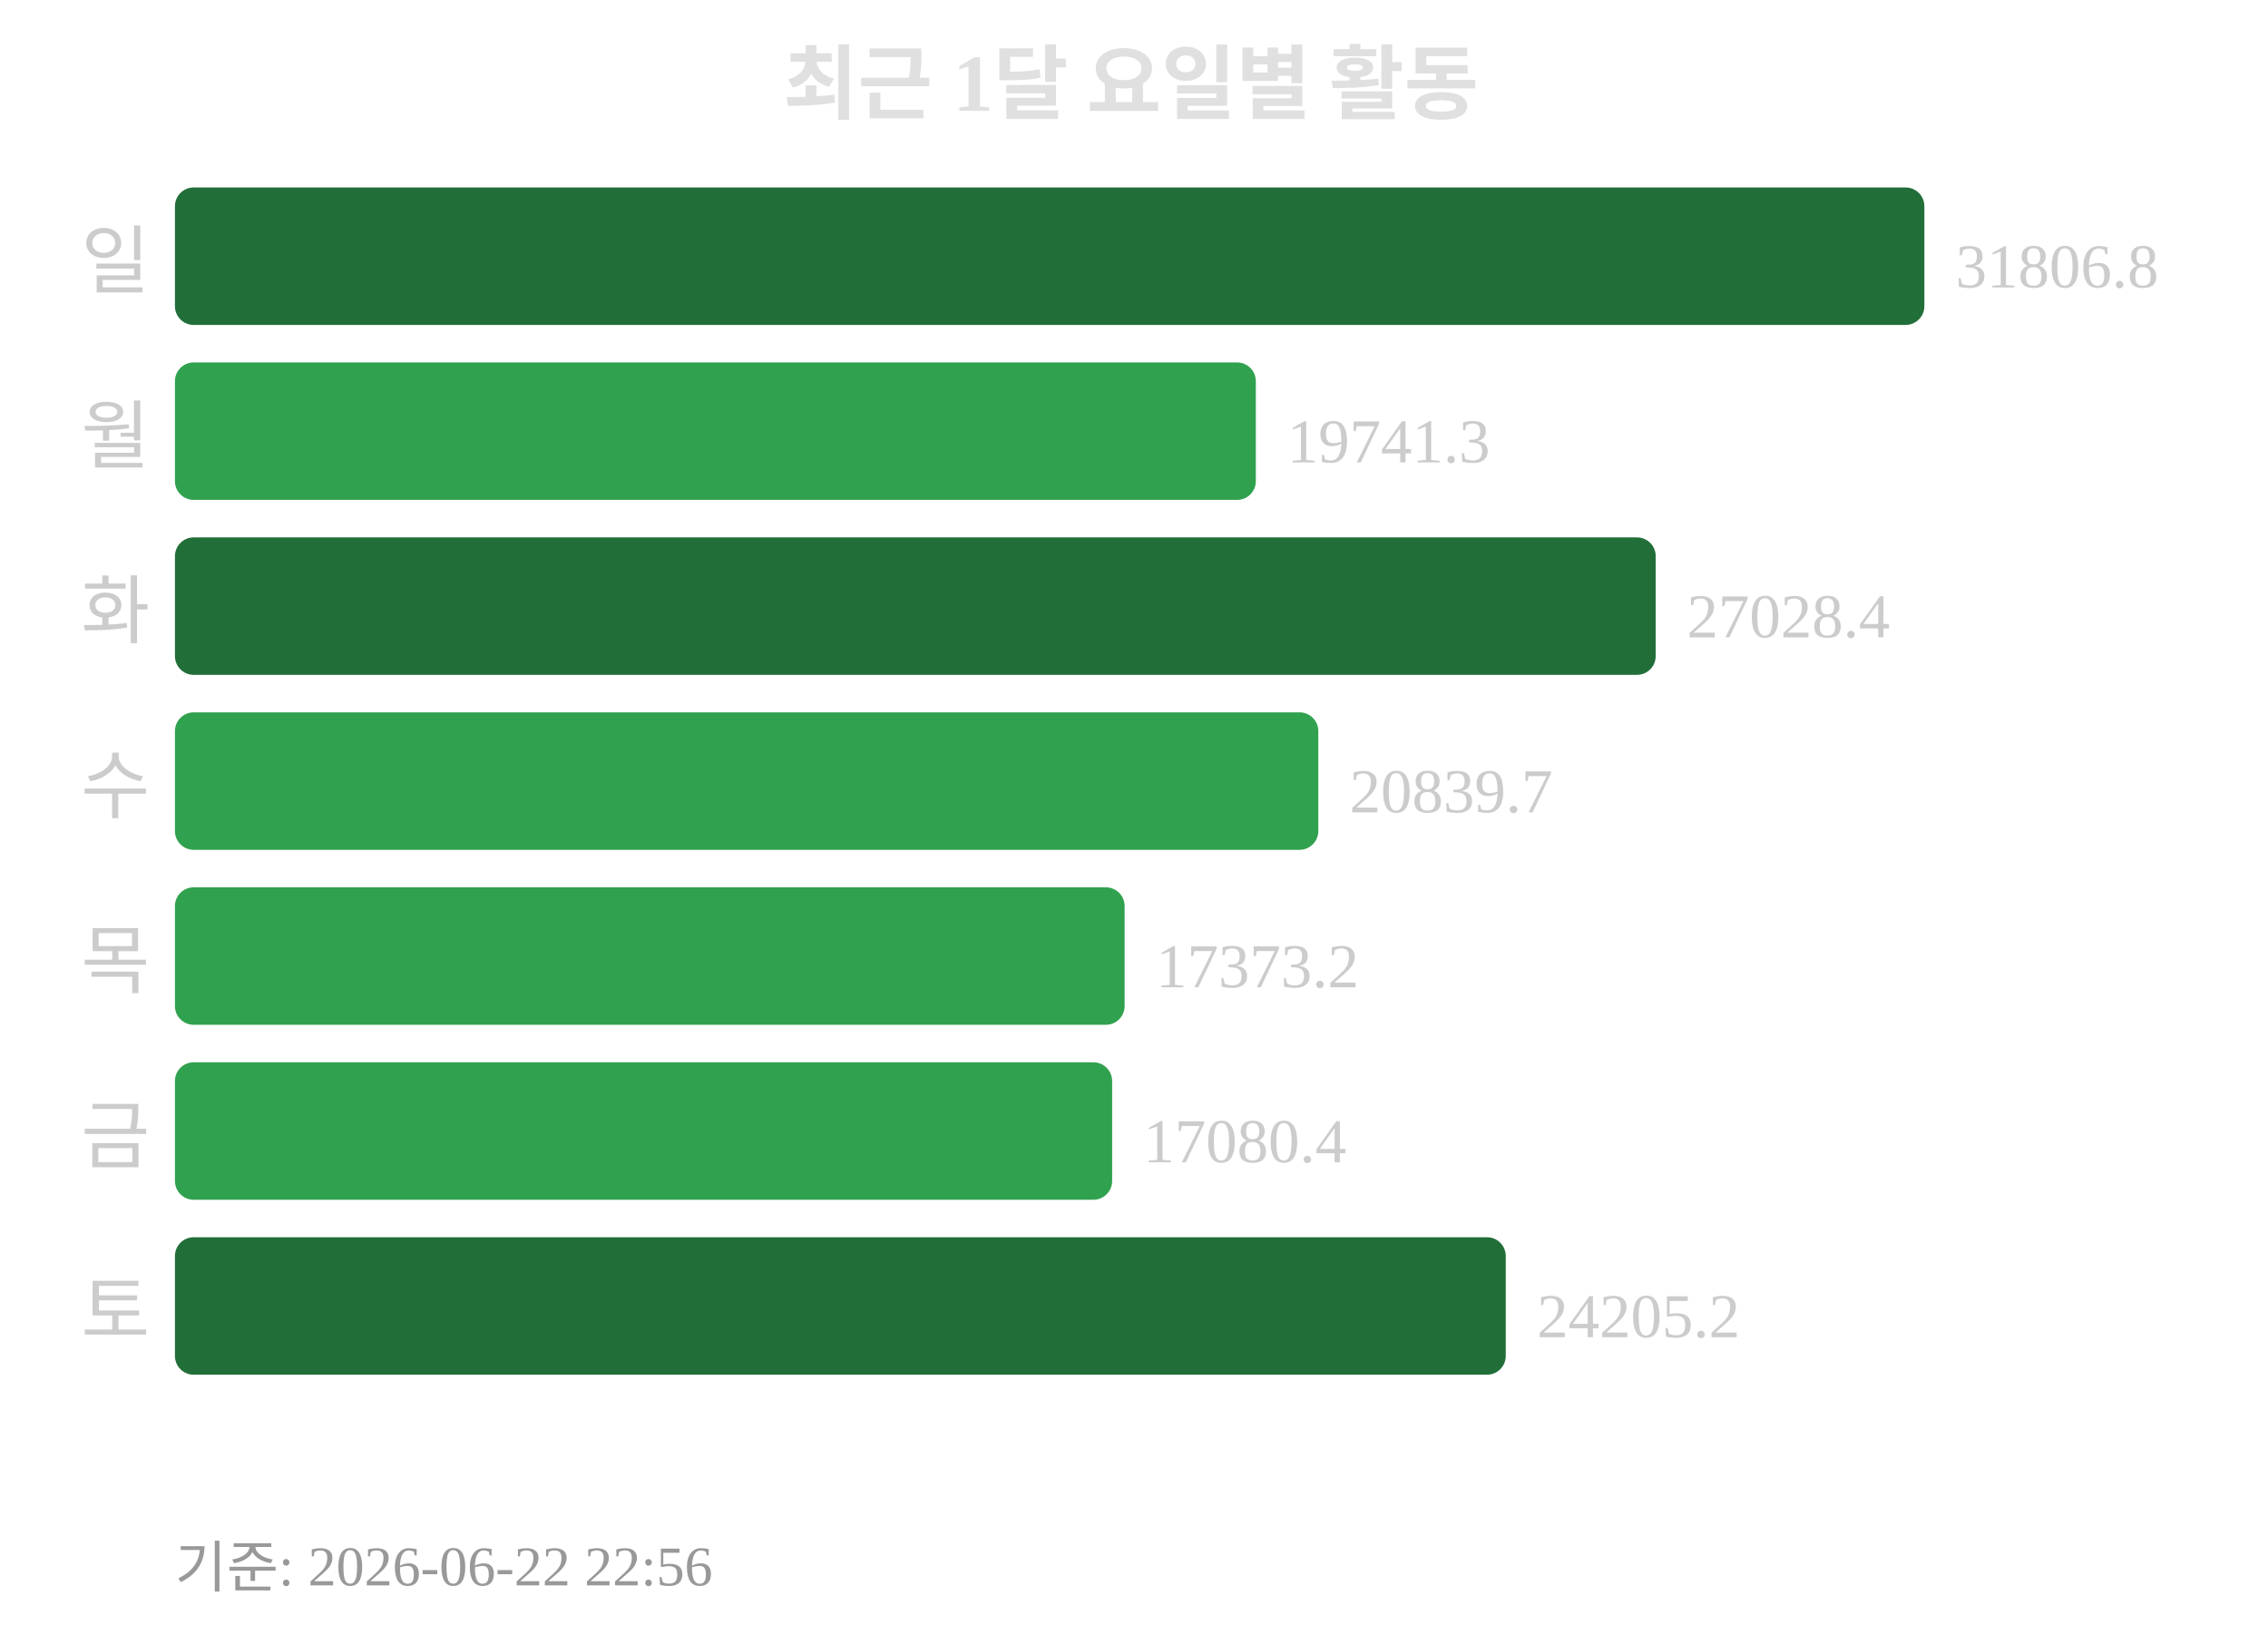
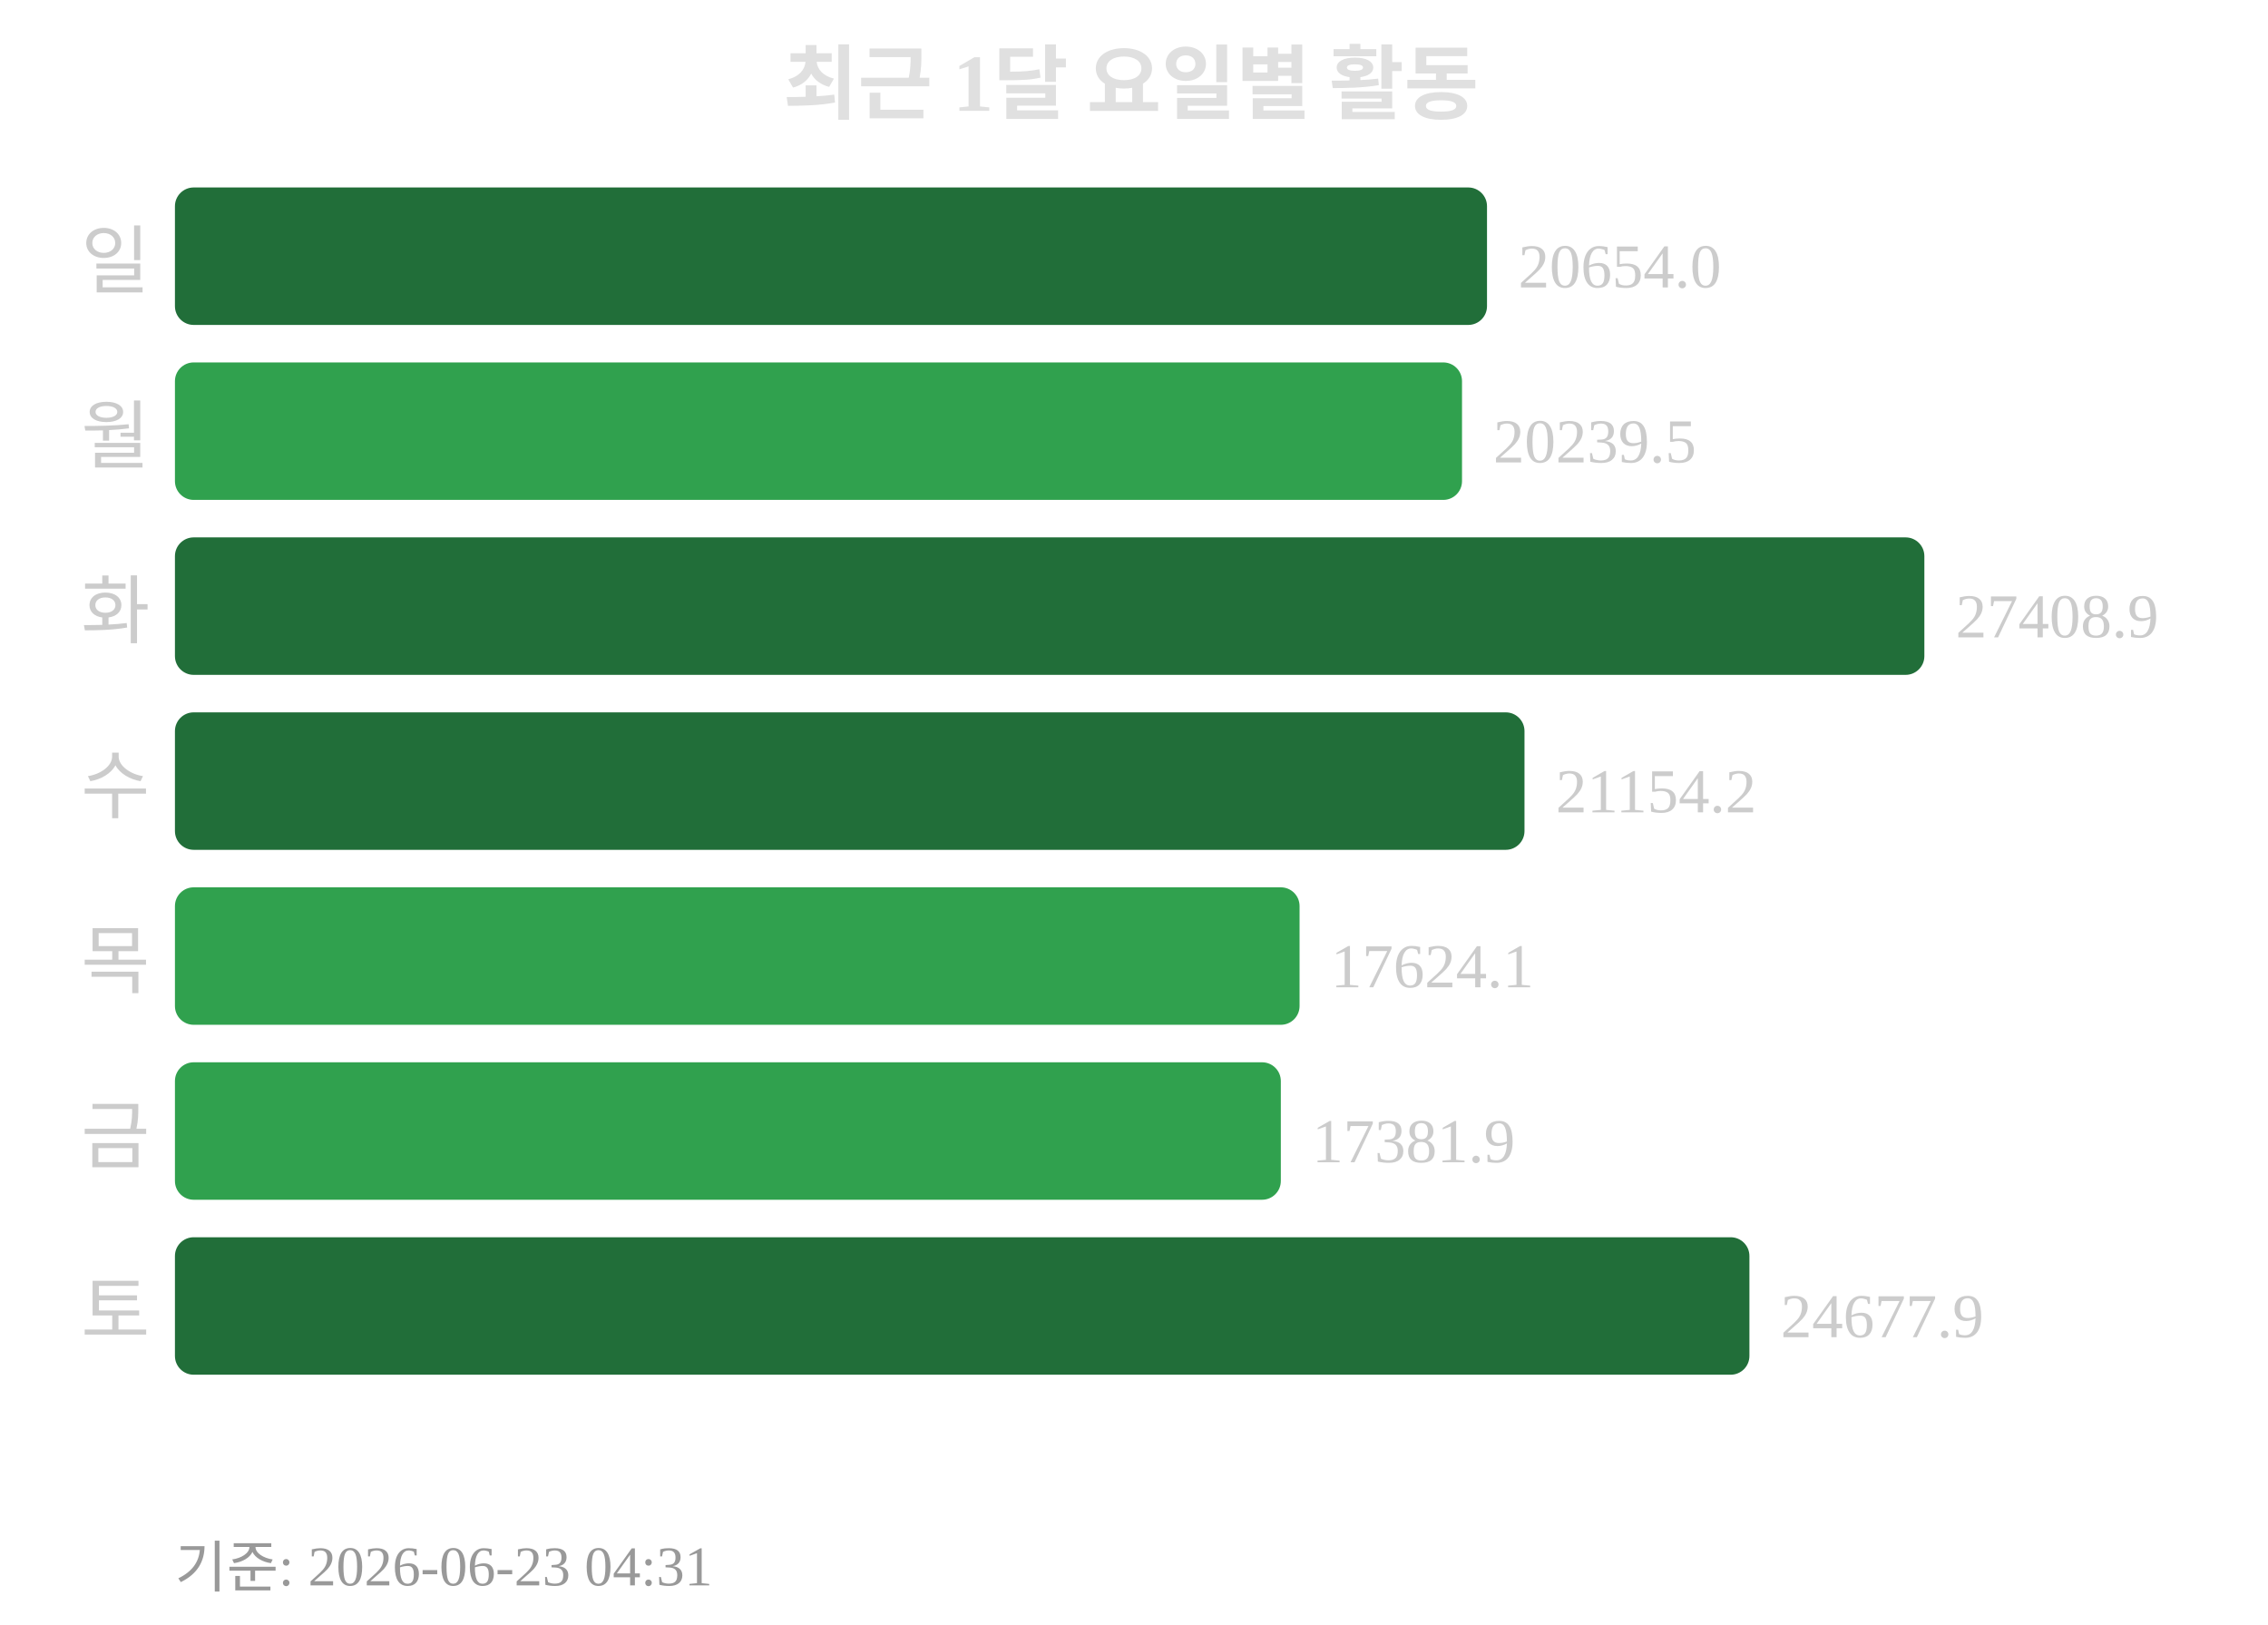
<svg xmlns="http://www.w3.org/2000/svg" width="363" height="260">
  <text x="181" y="18" text-anchor="middle" font-size="13" font-weight="bold" fill="#e0e0e0">최근 1달 요일별 활동</text>
  <text x="24" y="46" text-anchor="end" font-size="12" fill="#cccccc">일</text>
-   <rect x="28" y="30" width="280" height="22" rx="3" fill="#216e39" />
-   <text x="313" y="46" font-size="10" fill="#cccccc">31806.8</text>
+   <rect x="28" y="30" width="210" height="22" rx="3" fill="#216e39" />
+   <text x="243" y="46" font-size="10" fill="#cccccc">20654.0</text>
  <text x="24" y="74" text-anchor="end" font-size="12" fill="#cccccc">월</text>
-   <rect x="28" y="58" width="173" height="22" rx="3" fill="#30a14e" />
-   <text x="206" y="74" font-size="10" fill="#cccccc">19741.3</text>
+   <rect x="28" y="58" width="206" height="22" rx="3" fill="#30a14e" />
+   <text x="239" y="74" font-size="10" fill="#cccccc">20239.5</text>
  <text x="24" y="102" text-anchor="end" font-size="12" fill="#cccccc">화</text>
-   <rect x="28" y="86" width="237" height="22" rx="3" fill="#216e39" />
-   <text x="270" y="102" font-size="10" fill="#cccccc">27028.4</text>
+   <rect x="28" y="86" width="280" height="22" rx="3" fill="#216e39" />
+   <text x="313" y="102" font-size="10" fill="#cccccc">27408.9</text>
  <text x="24" y="130" text-anchor="end" font-size="12" fill="#cccccc">수</text>
-   <rect x="28" y="114" width="183" height="22" rx="3" fill="#30a14e" />
-   <text x="216" y="130" font-size="10" fill="#cccccc">20839.7</text>
+   <rect x="28" y="114" width="216" height="22" rx="3" fill="#216e39" />
+   <text x="249" y="130" font-size="10" fill="#cccccc">21154.2</text>
  <text x="24" y="158" text-anchor="end" font-size="12" fill="#cccccc">목</text>
-   <rect x="28" y="142" width="152" height="22" rx="3" fill="#30a14e" />
-   <text x="185" y="158" font-size="10" fill="#cccccc">17373.2</text>
+   <rect x="28" y="142" width="180" height="22" rx="3" fill="#30a14e" />
+   <text x="213" y="158" font-size="10" fill="#cccccc">17624.1</text>
  <text x="24" y="186" text-anchor="end" font-size="12" fill="#cccccc">금</text>
-   <rect x="28" y="170" width="150" height="22" rx="3" fill="#30a14e" />
-   <text x="183" y="186" font-size="10" fill="#cccccc">17080.4</text>
+   <rect x="28" y="170" width="177" height="22" rx="3" fill="#30a14e" />
+   <text x="210" y="186" font-size="10" fill="#cccccc">17381.9</text>
  <text x="24" y="214" text-anchor="end" font-size="12" fill="#cccccc">토</text>
-   <rect x="28" y="198" width="213" height="22" rx="3" fill="#216e39" />
-   <text x="246" y="214" font-size="10" fill="#cccccc">24205.2</text>
-   <text x="28" y="254" font-size="9" fill="#999999">기준: 2026-06-22 22:56</text>
+   <rect x="28" y="198" width="252" height="22" rx="3" fill="#216e39" />
+   <text x="285" y="214" font-size="10" fill="#cccccc">24677.9</text>
+   <text x="28" y="254" font-size="9" fill="#999999">기준: 2026-06-23 04:31</text>
</svg>
